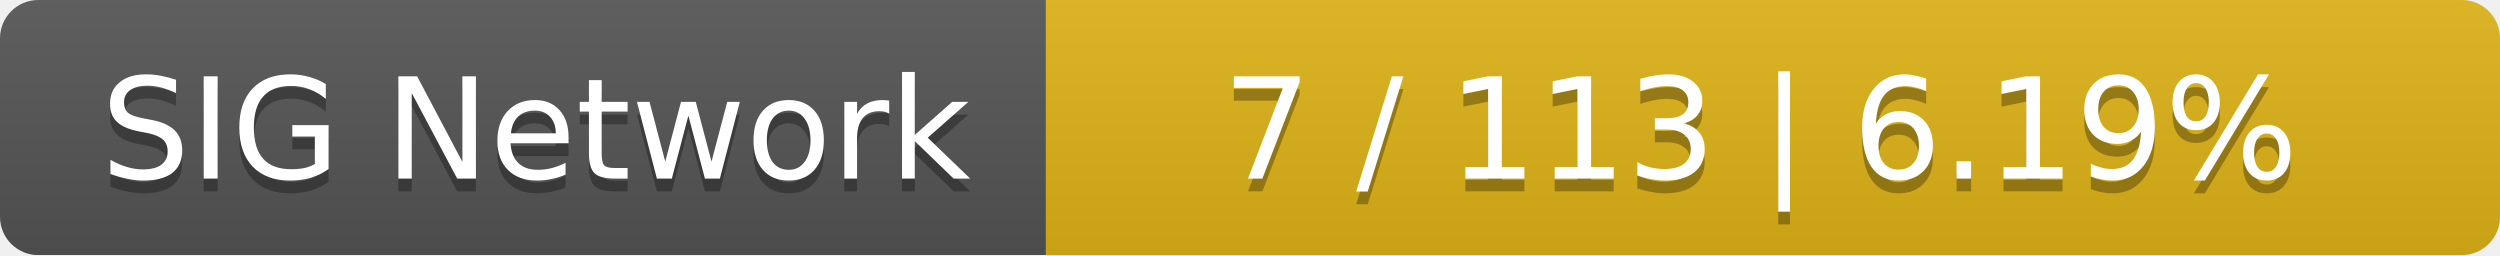
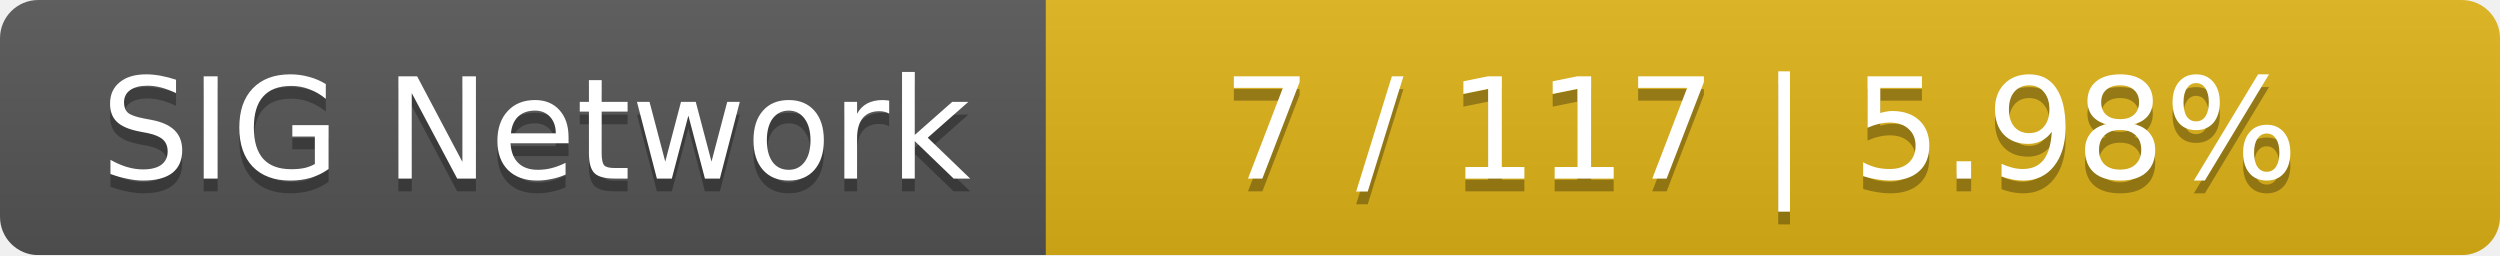
<svg xmlns="http://www.w3.org/2000/svg" width="196" height="20">
  <linearGradient id="smooth" x2="0" y2="100%">
    <stop offset="0" stop-color="#bbb" stop-opacity=".1" />
    <stop offset="1" stop-opacity=".1" />
  </linearGradient>
  <mask id="round">
    <rect width="196" height="20" rx="3" fill="#fff" />
  </mask>
  <g mask="url(#round)">
    <rect width="82" height="20" fill="#555" />
    <rect x="82" width="114" height="20" fill="#dfb317" />
    <rect width="196" height="20" fill="url(#smooth)" />
  </g>
  <g fill="#fff" text-anchor="middle" font-family="DejaVu Sans,Verdana,Geneva,sans-serif" font-size="11">
    <text x="42" y="15" fill="#010101" fill-opacity=".3">SIG Network</text>
    <text x="42" y="14">SIG Network</text>
-     <text x="138" y="15" fill="#010101" fill-opacity=".3">7 / 113    |    6.19%</text>
-     <text x="138" y="14">7 / 113    |    6.19%</text>
+     <text x="138" y="15" fill="#010101" fill-opacity=".3">7 / 117    |    5.98%</text>
+     <text x="138" y="14">7 / 117    |    5.98%</text>
  </g>
</svg>
